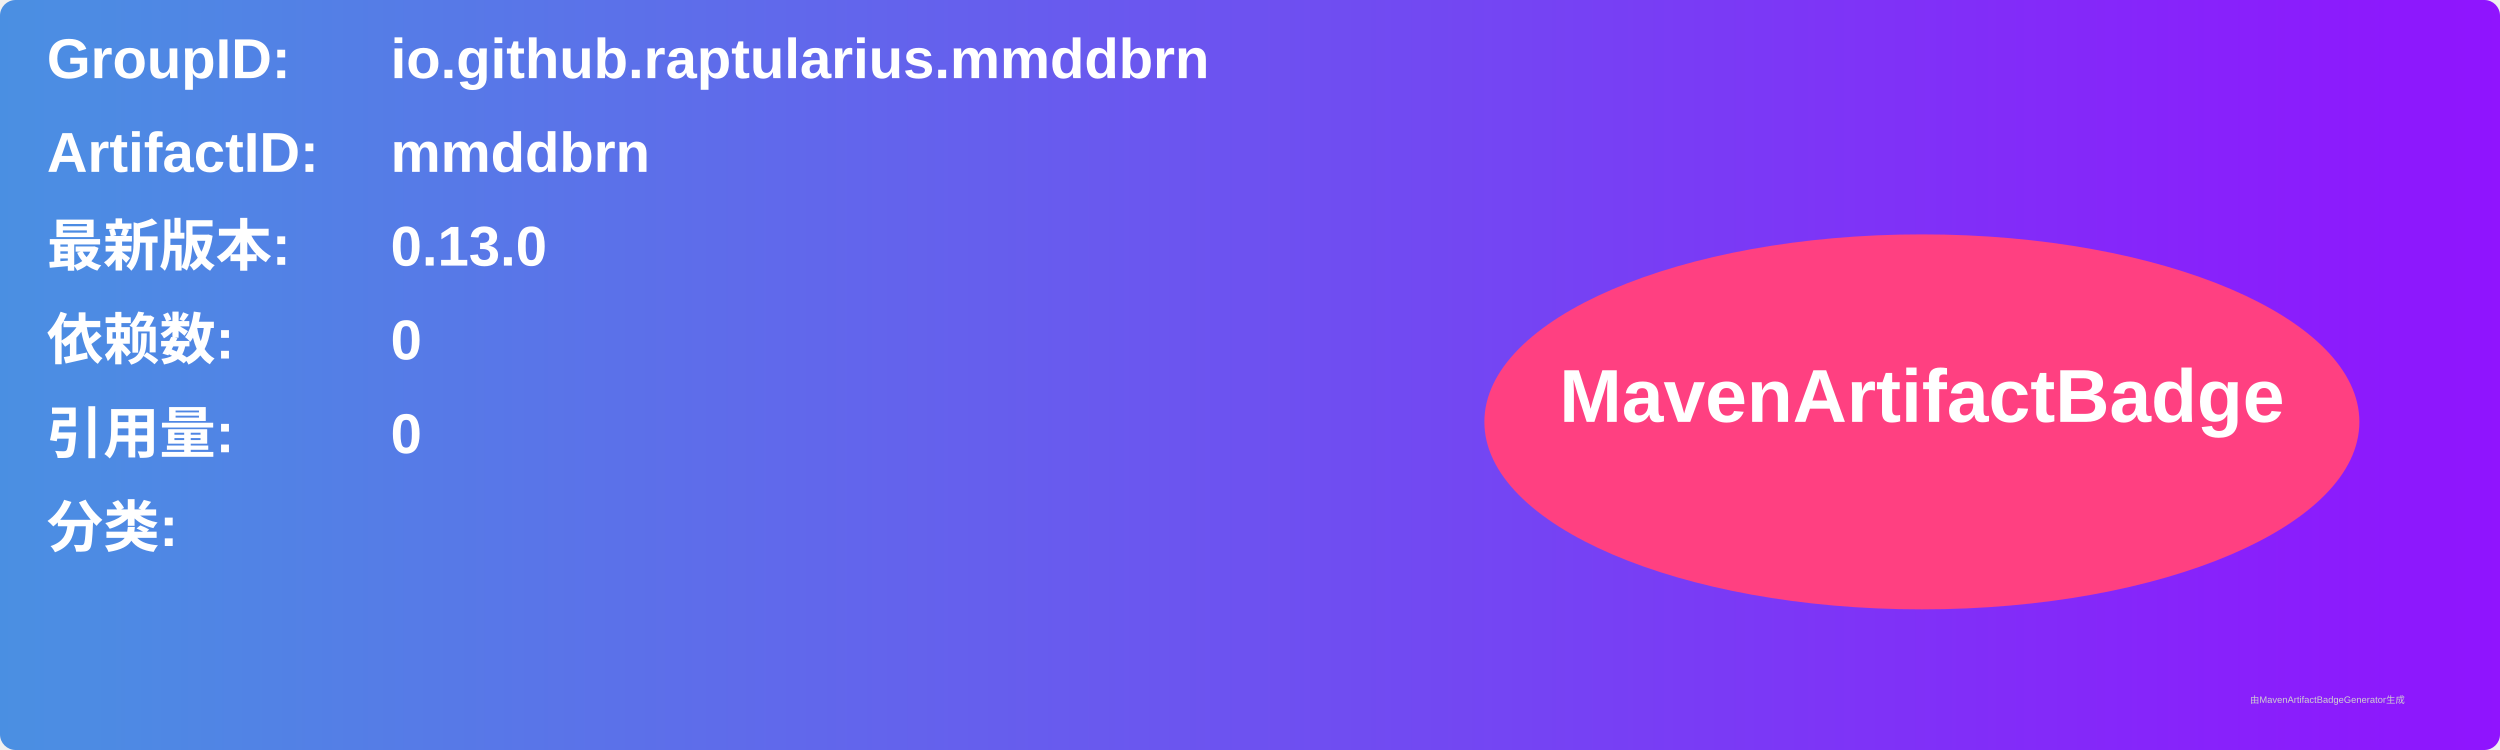
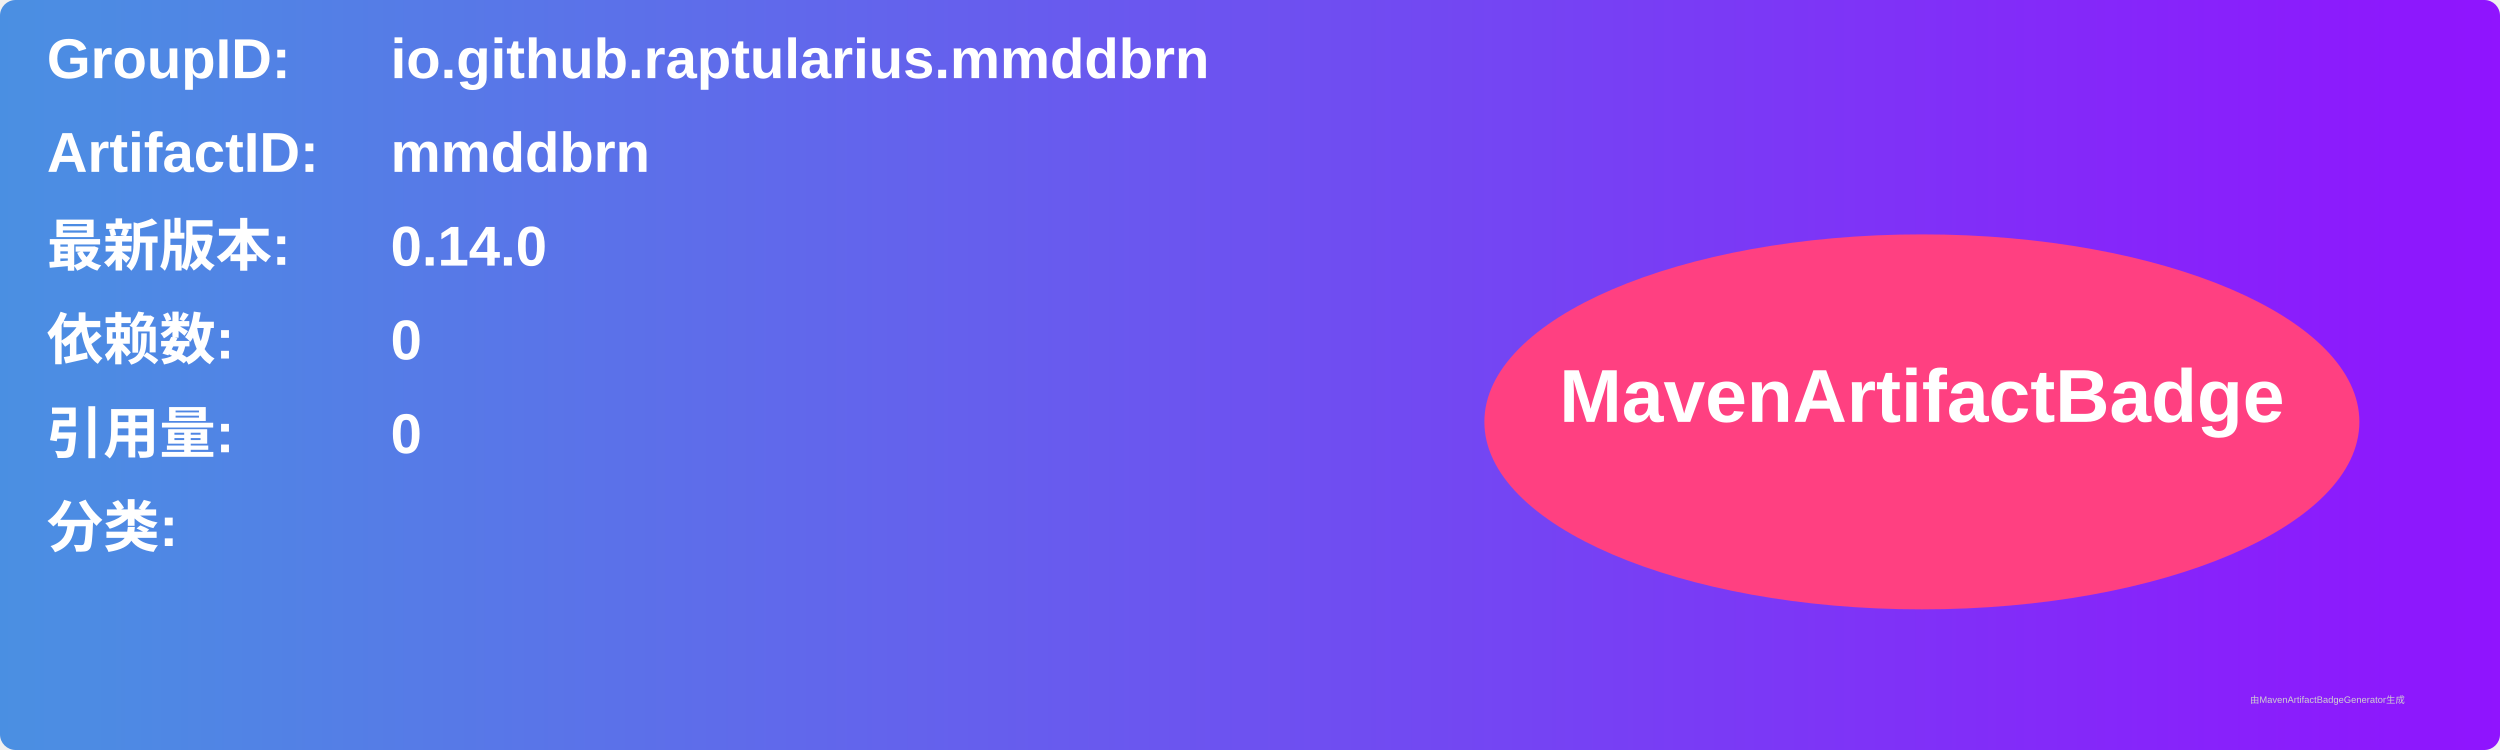
<svg xmlns="http://www.w3.org/2000/svg" width="800" height="240" viewBox="0 0 800 240">
  <linearGradient id="grad" x1="0%" y1="0%" x2="100%" y2="0%">
    <stop offset="0%" stop-color="#4a90e2" />
    <stop offset="100%" stop-color="#9013fe" />
  </linearGradient>
  <rect width="100%" height="100%" rx="5" ry="5" fill="url(#grad)" />
  <g transform="translate(15, 15)">
    <text x="0" y="10" font-family="Arial" font-size="18" fill="white" font-weight="bold" width="260">GroupID:</text>
    <text x="110" y="10" font-family="Arial" font-size="18" fill="white" font-weight="bold" width="460">io.github.raptularius.mmddbrn</text>
    <text x="0" y="40" font-family="Arial" font-size="18" fill="white" font-weight="bold" width="260">ArtifactID:</text>
    <text x="110" y="40" font-family="Arial" font-size="18" fill="white" font-weight="bold" width="460">mmddbrn</text>
    <text x="0" y="70" font-family="Arial" font-size="18" fill="white" font-weight="bold">最新版本:</text>
    <text x="110" y="70" font-family="Arial" font-size="18" fill="white" font-weight="bold">
-       <tspan font-weight="bold">0.13.0</tspan>
+       <tspan font-weight="bold">0.14.0</tspan>
    </text>
    <text x="0" y="100" font-family="Arial" font-size="18" fill="white" font-weight="bold">依赖数: </text>
    <text x="110" y="100" font-family="Arial" font-size="18" fill="white">
      <tspan font-weight="bold">0</tspan>
    </text>
    <text x="0" y="130" font-family="Arial" font-size="18" fill="white" font-weight="bold">引用量: </text>
    <text x="110" y="130" font-family="Arial" font-size="18" fill="white">
      <tspan font-weight="bold">0</tspan>
    </text>
    <text x="0" y="160" font-family="Arial" font-size="18" fill="white" font-weight="bold">分类:</text>
    <text x="10" y="190" font-family="Arial" font-size="10" fill="white">
      <tspan font-weight="bold" />
    </text>
    <ellipse cx="600" cy="120" rx="140" ry="60" fill="#ff4081" />
    <text x="600" y="120" text-anchor="middle" font-family="Arial" font-size="24" fill="white" font-weight="bold">MavenArtifactBadge</text>
  </g>
  <text x="720" y="225" font-family="Arial" font-size="3" fill="#d0d0d0">由MavenArtifactBadgeGenerator生成</text>
</svg>
